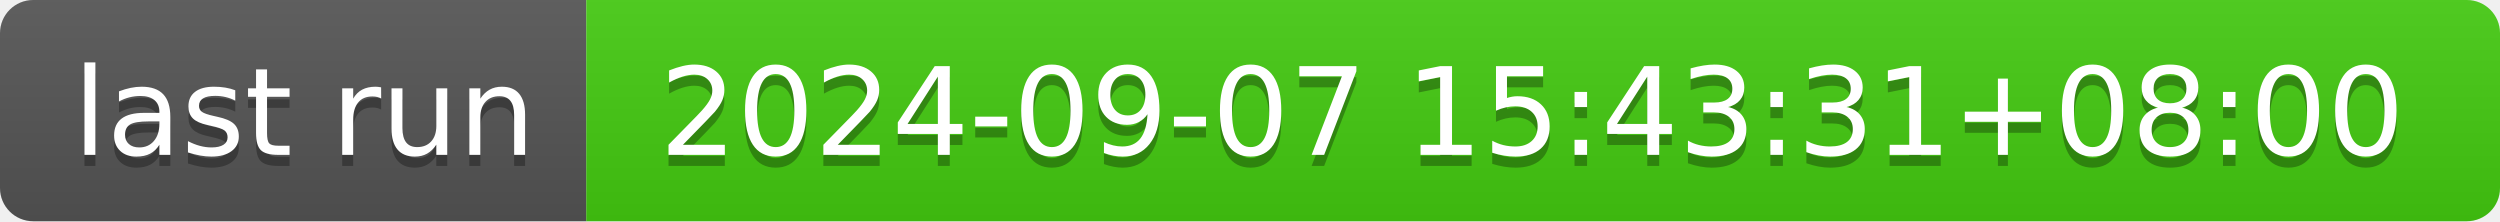
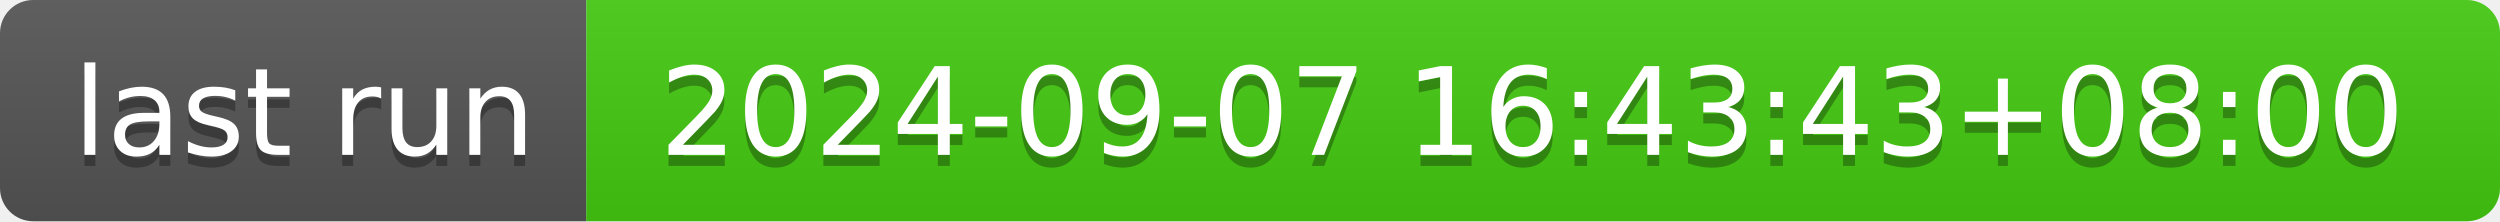
- <svg xmlns="http://www.w3.org/2000/svg" width="226" height="20" role="img" aria-label="last run: 2024-09-07 15:43:31+08:00">
+ <svg xmlns="http://www.w3.org/2000/svg" width="226" height="20" role="img" aria-label="last run: 2024-09-07 16:43:43+08:00">
  <linearGradient id="s" x2="0" y2="100%">
    <stop offset="0" stop-color="#bbb" stop-opacity=".1" />
    <stop offset="1" stop-opacity=".1" />
  </linearGradient>
  <clipPath id="r">
    <rect width="226" height="20" rx="3" fill="#fff" />
  </clipPath>
  <g clip-path="url(#r)">
    <rect width="53" height="20" fill="#555" />
    <rect x="53" width="173" height="20" fill="#4c1" />
    <rect width="226" height="20" fill="url(#s)" />
  </g>
  <g fill="#fff" text-anchor="middle" font-family="Verdana,Geneva,DejaVu Sans,sans-serif" text-rendering="geometricPrecision" font-size="110">
    <text aria-hidden="true" x="275" y="150" fill="#010101" fill-opacity=".3" transform="scale(.1)" textLength="430">last run</text>
    <text x="275" y="140" transform="scale(.1)" fill="#fff" textLength="430">last run</text>
-     <text aria-hidden="true" x="1385" y="150" fill="#010101" fill-opacity=".3" transform="scale(.1)" textLength="1630">2024-09-07 15:43:31+08:00</text>
-     <text x="1385" y="140" transform="scale(.1)" fill="#fff" textLength="1630">2024-09-07 15:43:31+08:00</text>
+     <text aria-hidden="true" x="1385" y="150" fill="#010101" fill-opacity=".3" transform="scale(.1)" textLength="1630">2024-09-07 16:43:43+08:00</text>
+     <text x="1385" y="140" transform="scale(.1)" fill="#fff" textLength="1630">2024-09-07 16:43:43+08:00</text>
  </g>
</svg>
